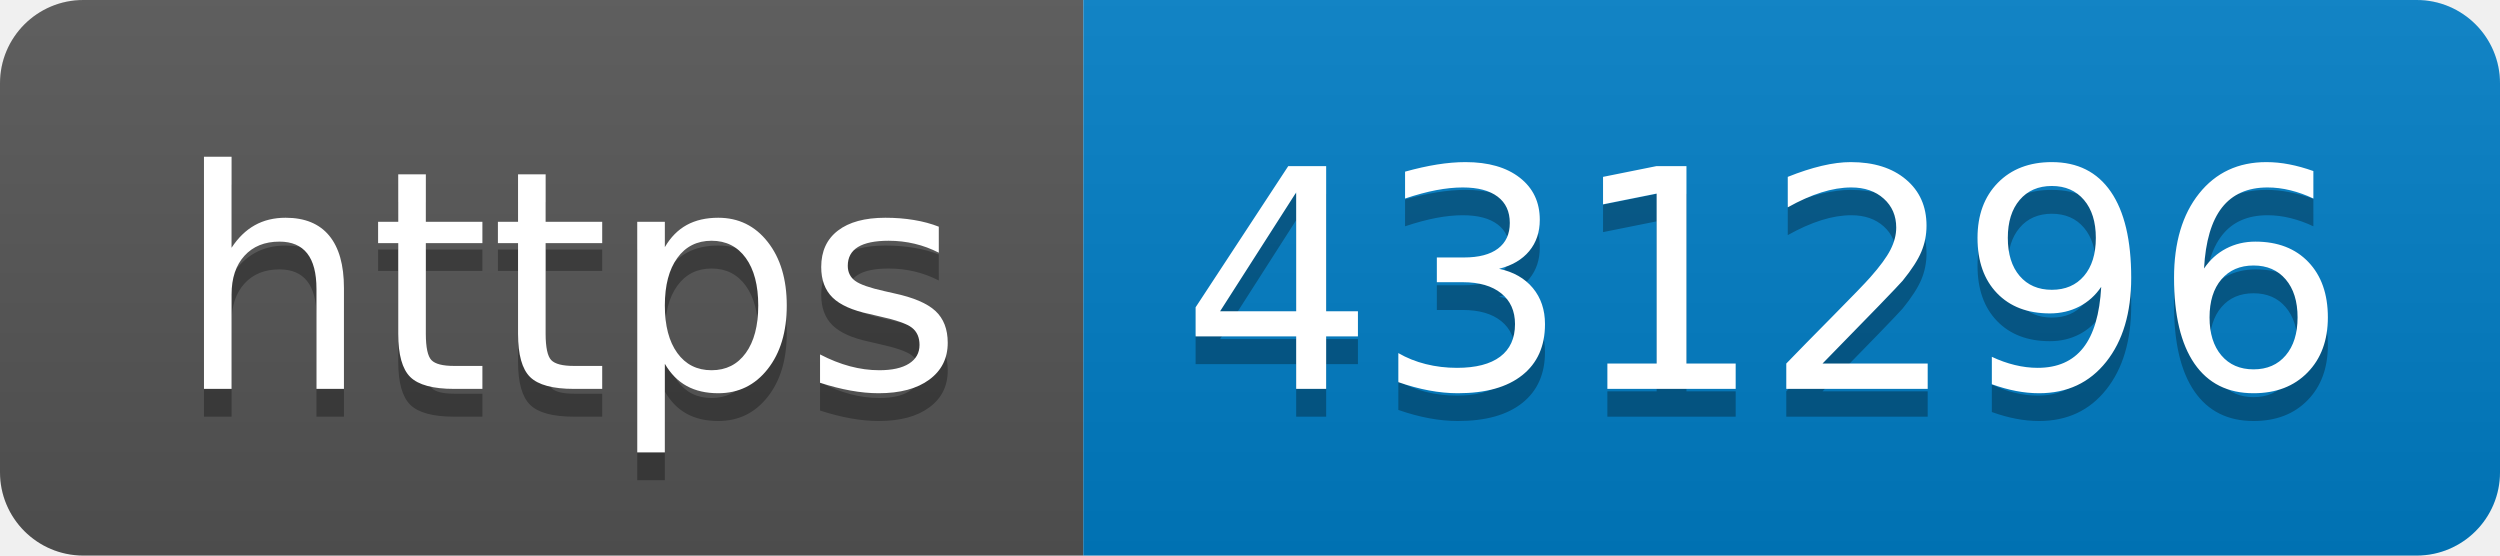
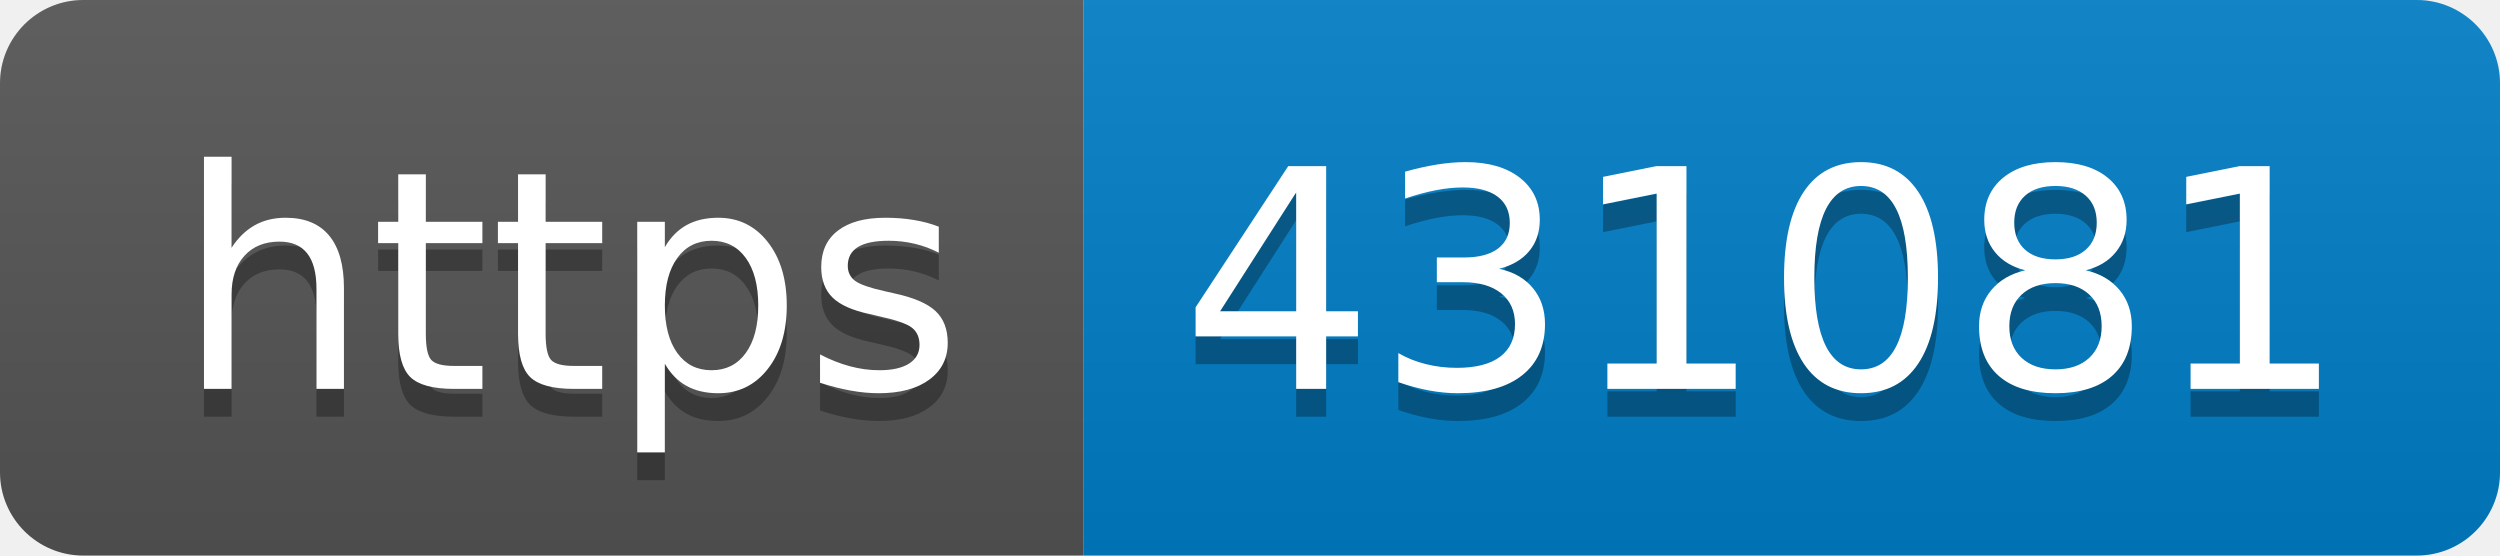
- <svg xmlns="http://www.w3.org/2000/svg" width="90" height="20" role="img" aria-label="https: 431296">
+ <svg xmlns="http://www.w3.org/2000/svg" width="90" height="20" role="img" aria-label="https: 431081">
  <linearGradient id="s" x2="0" y2="100%">
    <stop offset="0" stop-color="#bbb" stop-opacity=".1" />
    <stop offset="1" stop-opacity=".1" />
  </linearGradient>
  <clipPath id="r">
    <rect width="90" height="20" rx="3" fill="#fff" />
  </clipPath>
  <g clip-path="url(#r)">
    <rect width="39" height="20" fill="#555" />
    <rect x="39" width="51" height="20" fill="#007ec6" />
    <rect width="90" height="20" fill="url(#s)" />
  </g>
  <g fill="#fff" text-anchor="middle" font-family="Verdana,Geneva,DejaVu Sans,sans-serif" text-rendering="geometricPrecision" font-size="110">
    <text aria-hidden="true" x="205" y="150" fill="#010101" fill-opacity=".3" transform="scale(.1)" textLength="290">https</text>
    <text x="205" y="140" transform="scale(.1)" fill="#fff" textLength="290">https</text>
-     <text aria-hidden="true" x="635" y="150" fill="#010101" fill-opacity=".3" transform="scale(.1)" textLength="410">431296</text>
-     <text x="635" y="140" transform="scale(.1)" fill="#fff" textLength="410">431296</text>
+     <text aria-hidden="true" x="635" y="150" fill="#010101" fill-opacity=".3" transform="scale(.1)" textLength="410">431081</text>
+     <text x="635" y="140" transform="scale(.1)" fill="#fff" textLength="410">431081</text>
  </g>
</svg>
